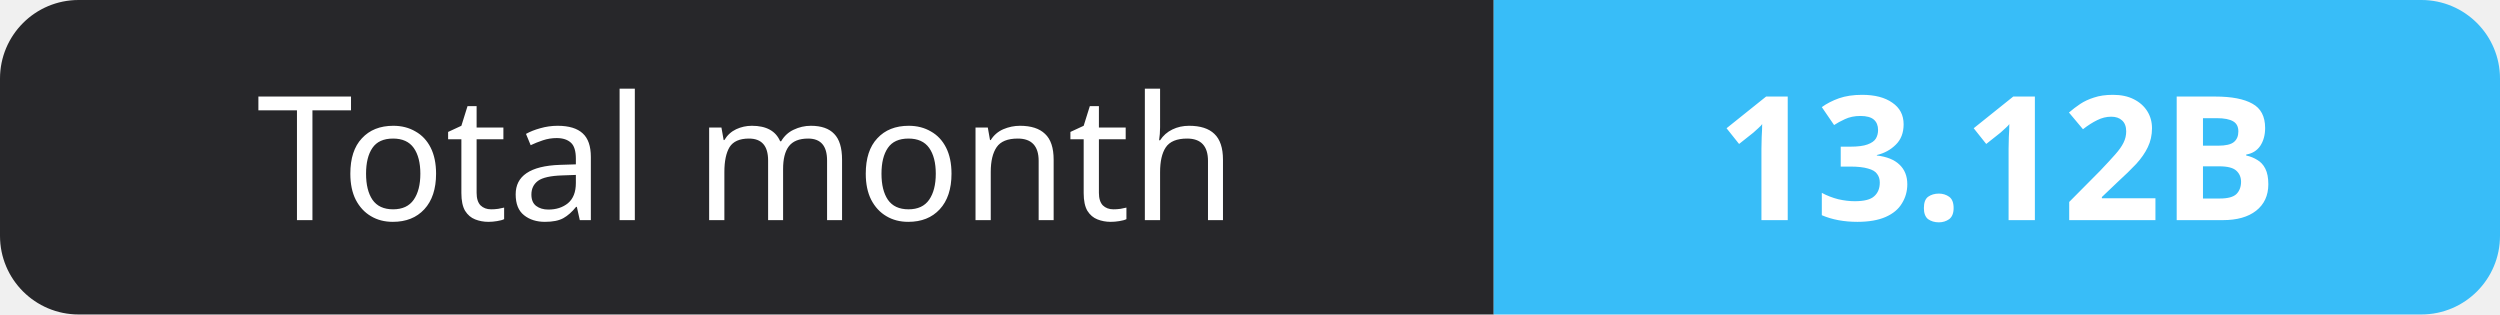
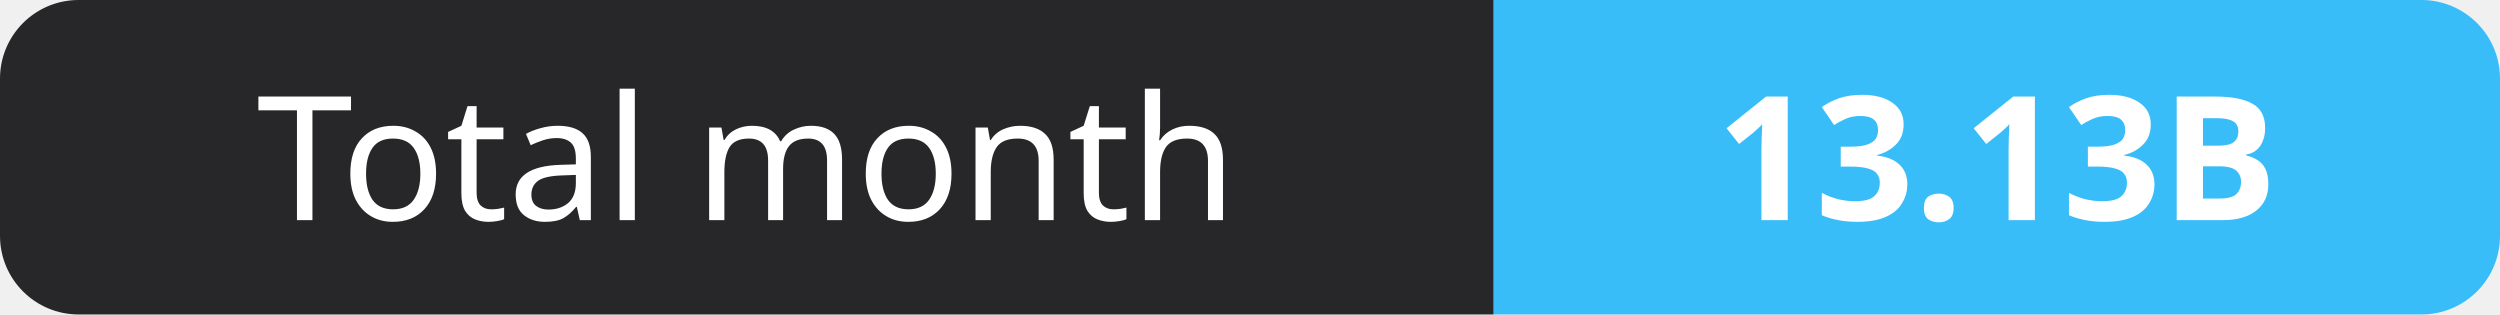
- <svg xmlns="http://www.w3.org/2000/svg" width="159" height="20" role="img" aria-label="Total month: 13.12B">
+ <svg xmlns="http://www.w3.org/2000/svg" width="159" height="20" role="img" aria-label="Total month: 13.13B">
  <clipPath id="r">
    <rect width="159" height="20" rx="5" fill="#fff" />
  </clipPath>
  <g clip-path="url(#r)">
    <rect width="95" height="20" fill="#27272a" />
    <rect x="95" width="64" height="20" fill="#38bdf8" />
  </g>
  <g fill="#fff" text-anchor="middle" font-family="Verdana,Geneva,sans-serif" font-size="11">
    <text x="47.5" y="14">Total month</text>
-     <text x="127.0" y="14" font-weight="700">13.12B</text>
+     <text x="127.0" y="14" font-weight="700">13.13B</text>
  </g>
</svg>
